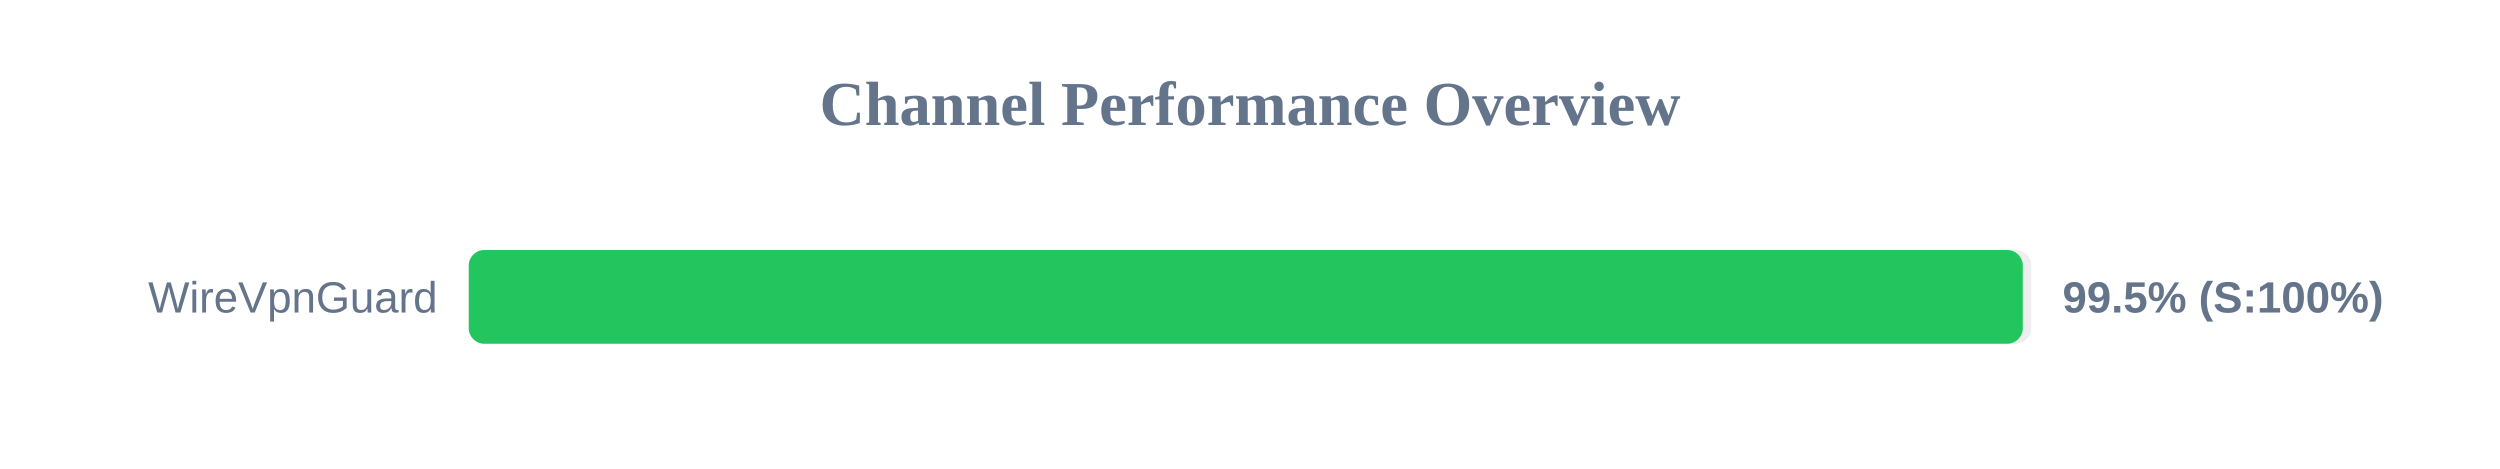
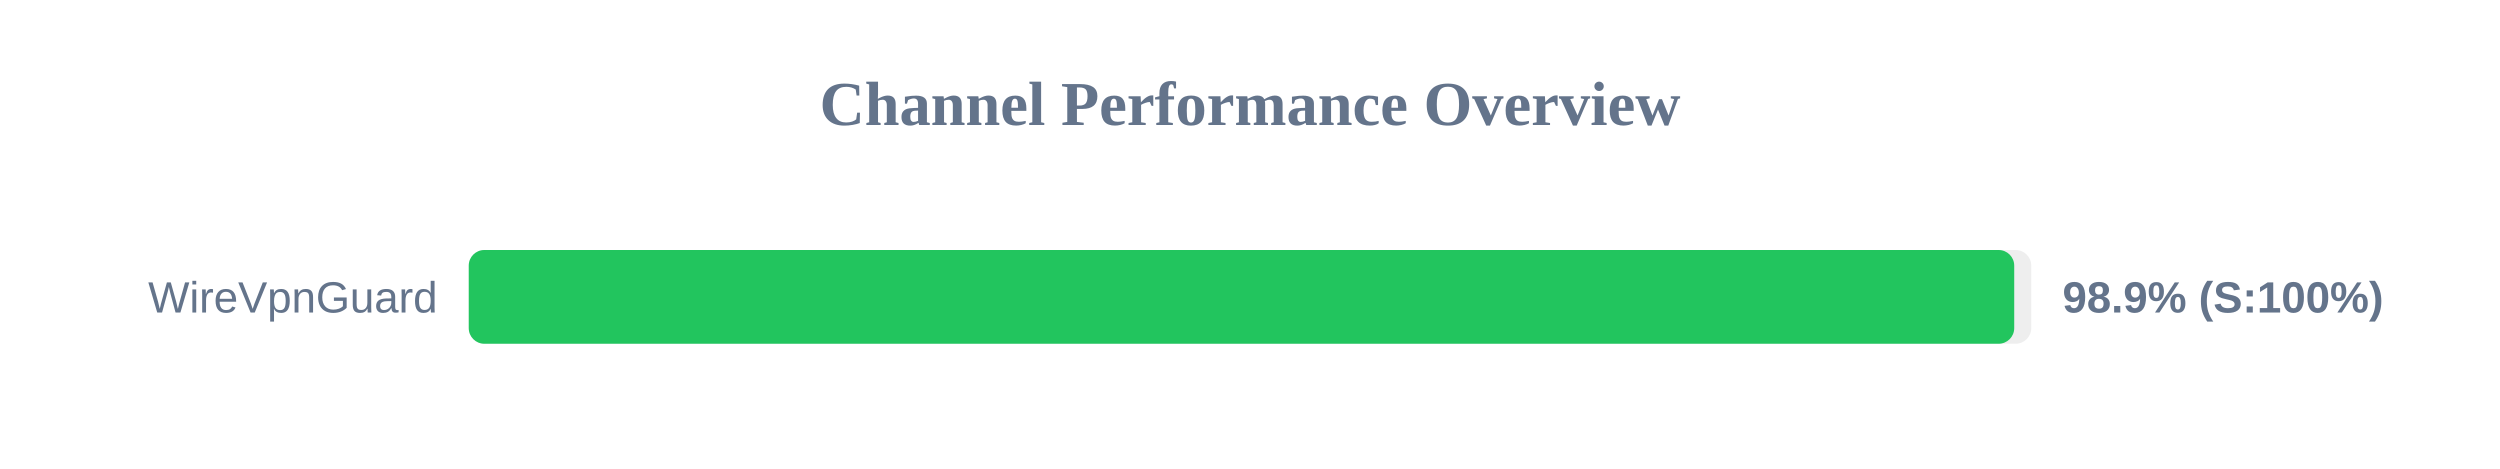
<svg xmlns="http://www.w3.org/2000/svg" width="800" height="150" version="1.1">
  <style>
        .row { font: 14px Arial; fill: #64748b; }
        .score { font: bold 14px Arial; fill: #64748b; }
    </style>
  <text x="400" y="40" text-anchor="middle" font-size="20px" font-weight="bold" fill="#64748b">Channel Performance Overview</text>
  <rect x="150" y="80" width="500" height="30" fill="#eee" rx="5" />
-   <rect x="150" y="80" width="497.3" height="30" fill="#22c55e" rx="5" />
+   <rect x="150" y="80" width="494.55" height="30" fill="#22c55e" rx="5" />
  <text x="140" y="100" text-anchor="end" class="row">WireVpnGuard</text>
-   <text x="660" y="100" text-anchor="start" class="score">99.5% (S:100%)</text>
+   <text x="660" y="100" text-anchor="start" class="score">98.9% (S:100%)</text>
</svg>
